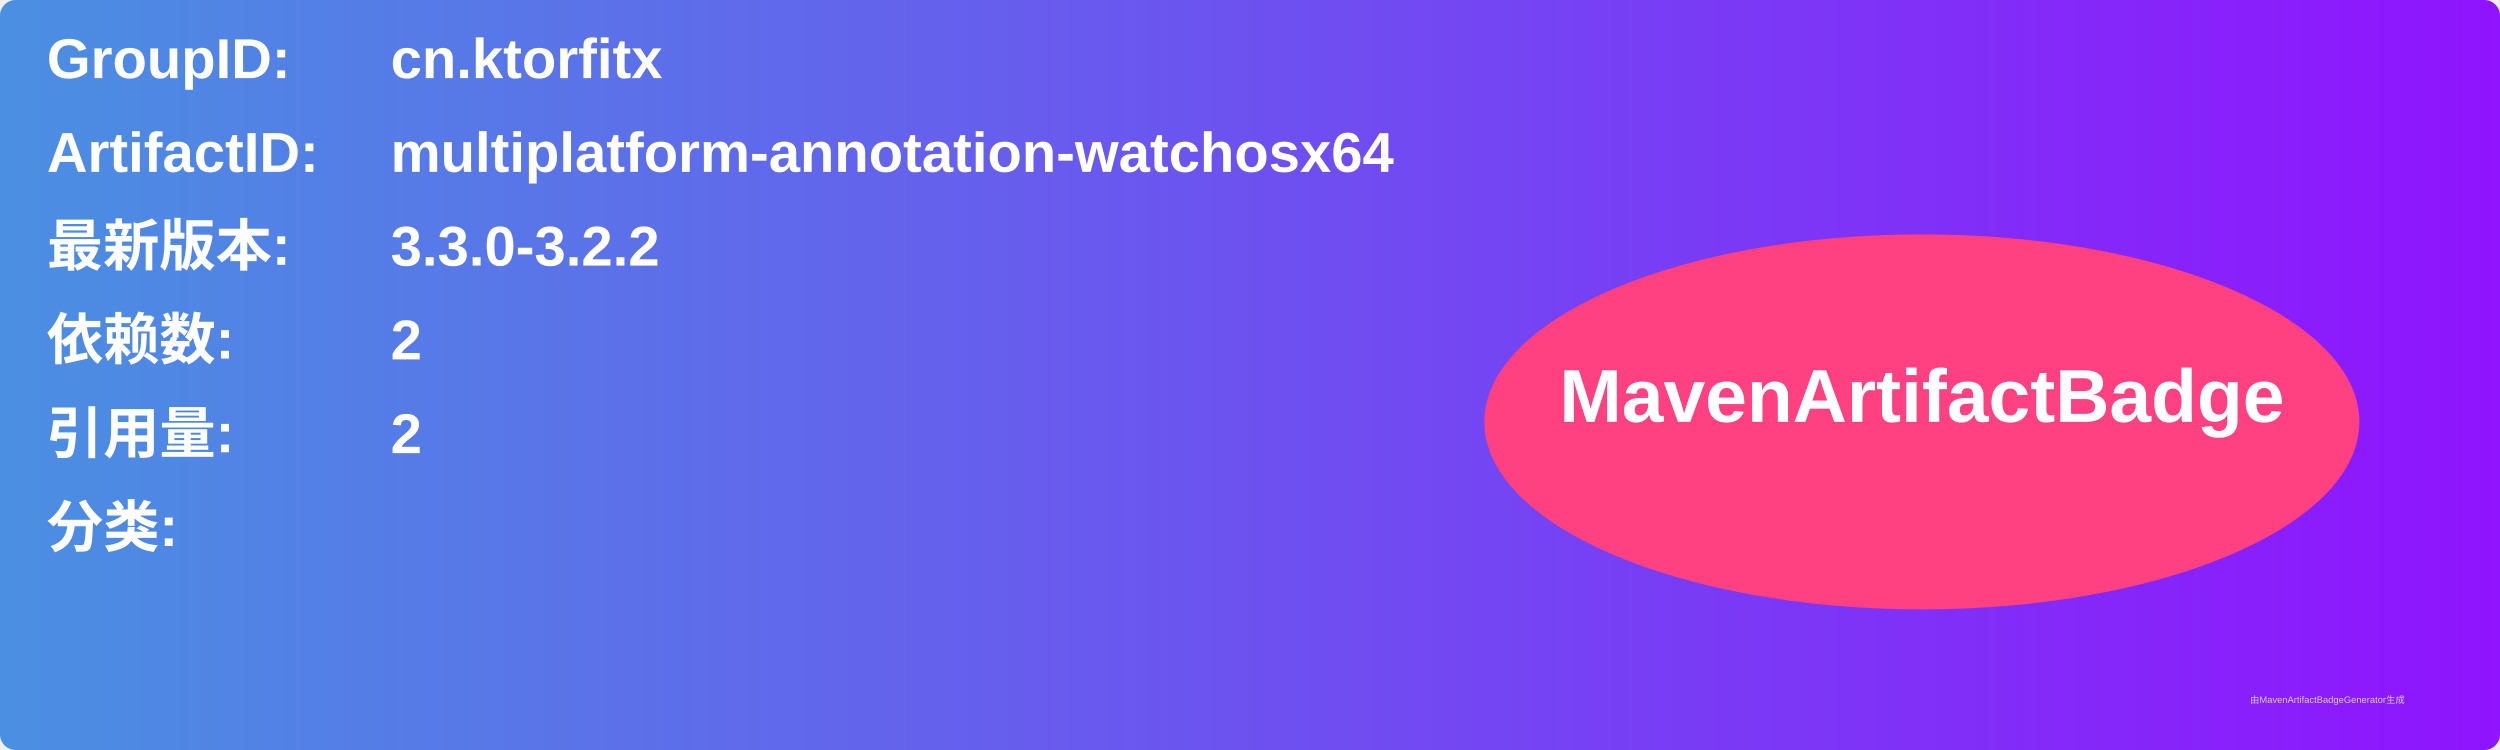
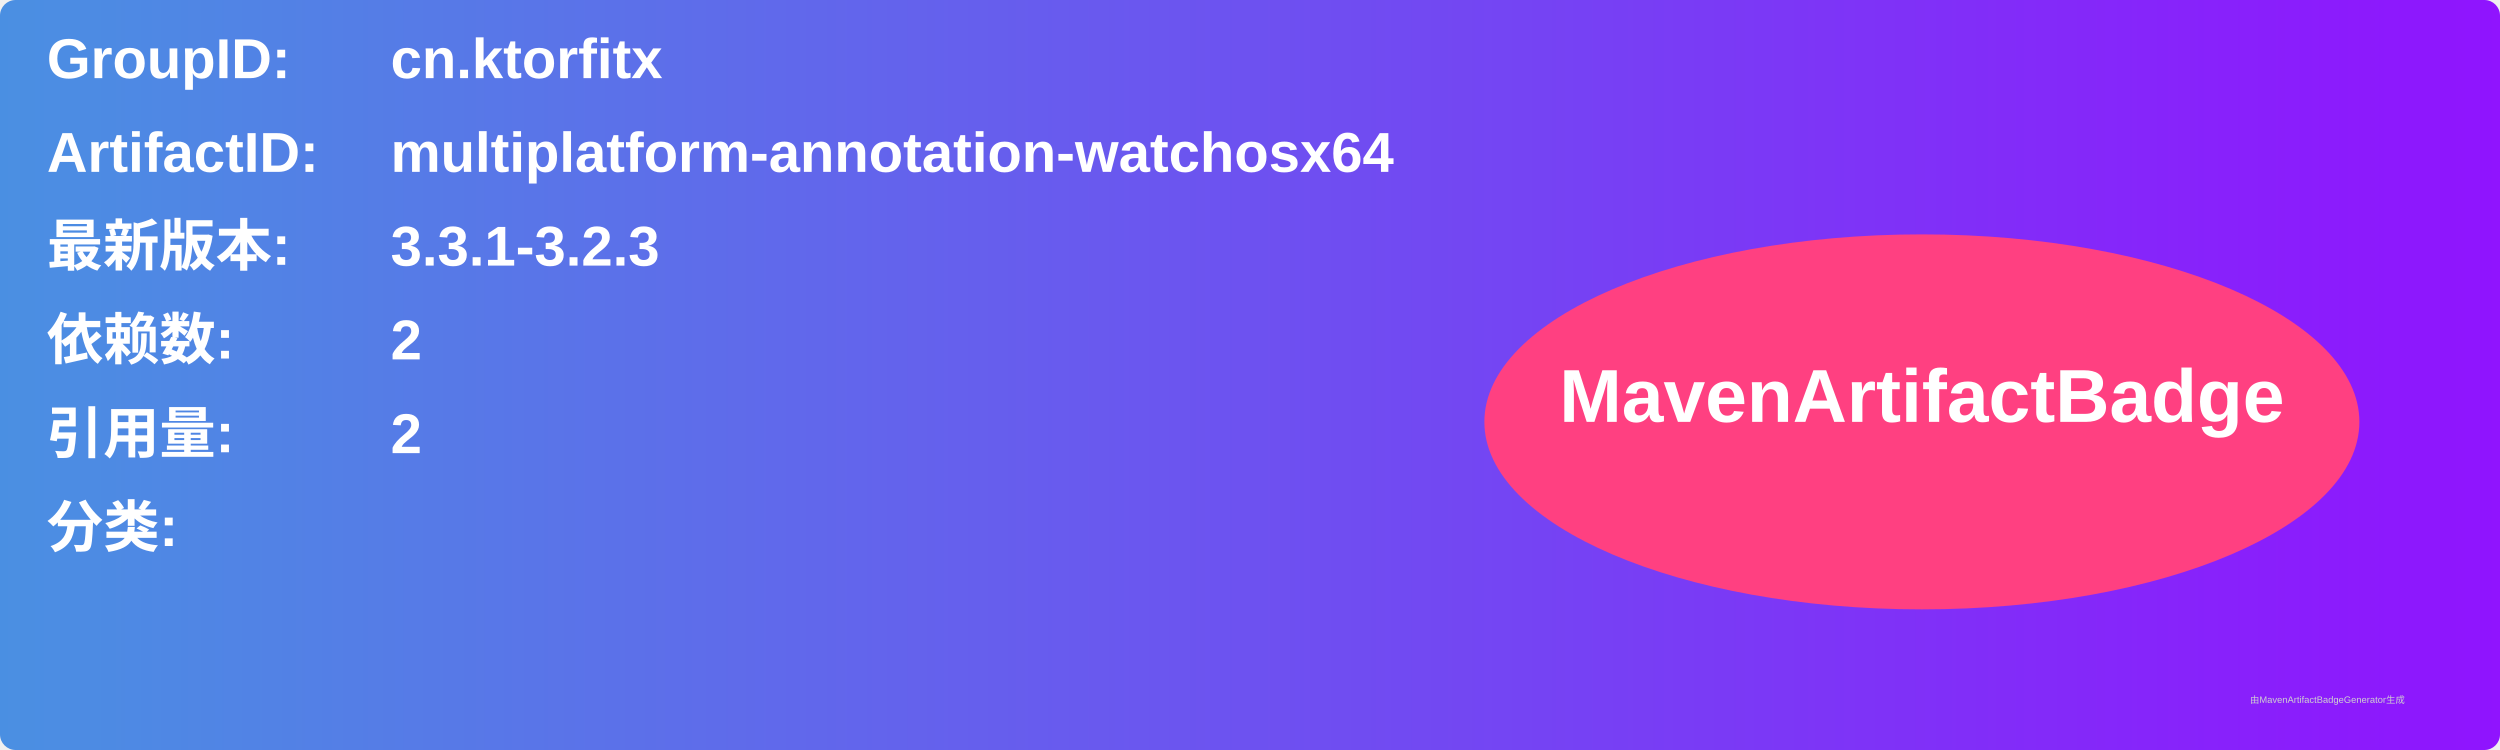
<svg xmlns="http://www.w3.org/2000/svg" width="800" height="240" viewBox="0 0 800 240">
  <linearGradient id="grad" x1="0%" y1="0%" x2="100%" y2="0%">
    <stop offset="0%" stop-color="#4a90e2" />
    <stop offset="100%" stop-color="#9013fe" />
  </linearGradient>
  <rect width="100%" height="100%" rx="5" ry="5" fill="url(#grad)" />
  <g transform="translate(15, 15)">
    <text x="0" y="10" font-family="Arial" font-size="18" fill="white" font-weight="bold" width="260">GroupID:</text>
    <text x="110" y="10" font-family="Arial" font-size="18" fill="white" font-weight="bold" width="460">cn.ktorfitx</text>
    <text x="0" y="40" font-family="Arial" font-size="18" fill="white" font-weight="bold" width="260">ArtifactID:</text>
    <text x="110" y="40" font-family="Arial" font-size="18" fill="white" font-weight="bold" width="460">multiplatform-annotation-watchosx64</text>
    <text x="0" y="70" font-family="Arial" font-size="18" fill="white" font-weight="bold">最新版本:</text>
    <text x="110" y="70" font-family="Arial" font-size="18" fill="white" font-weight="bold">
-       <tspan font-weight="bold">3.3.0-3.2.2</tspan>
+       <tspan font-weight="bold">3.3.1-3.2.3</tspan>
    </text>
    <text x="0" y="100" font-family="Arial" font-size="18" fill="white" font-weight="bold">依赖数: </text>
    <text x="110" y="100" font-family="Arial" font-size="18" fill="white">
      <tspan font-weight="bold">2</tspan>
    </text>
    <text x="0" y="130" font-family="Arial" font-size="18" fill="white" font-weight="bold">引用量: </text>
    <text x="110" y="130" font-family="Arial" font-size="18" fill="white">
      <tspan font-weight="bold">2</tspan>
    </text>
    <text x="0" y="160" font-family="Arial" font-size="18" fill="white" font-weight="bold">分类:</text>
    <text x="10" y="190" font-family="Arial" font-size="10" fill="white">
      <tspan font-weight="bold" />
    </text>
    <ellipse cx="600" cy="120" rx="140" ry="60" fill="#ff4081" />
    <text x="600" y="120" text-anchor="middle" font-family="Arial" font-size="24" fill="white" font-weight="bold">MavenArtifactBadge</text>
  </g>
  <text x="720" y="225" font-family="Arial" font-size="3" fill="#d0d0d0">由MavenArtifactBadgeGenerator生成</text>
</svg>
